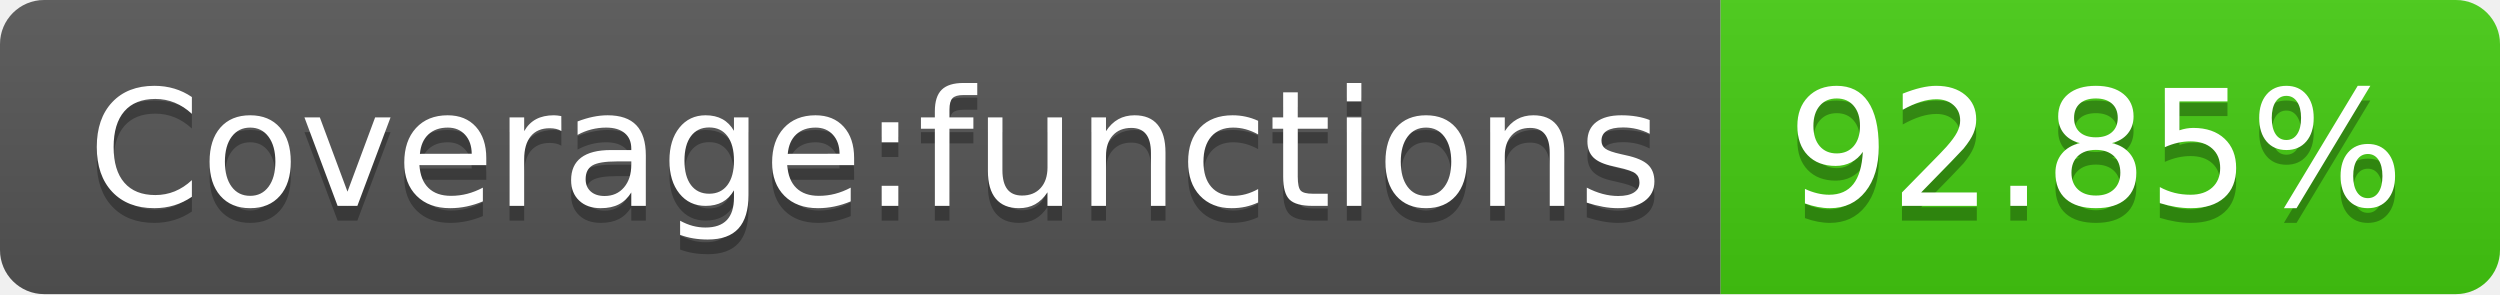
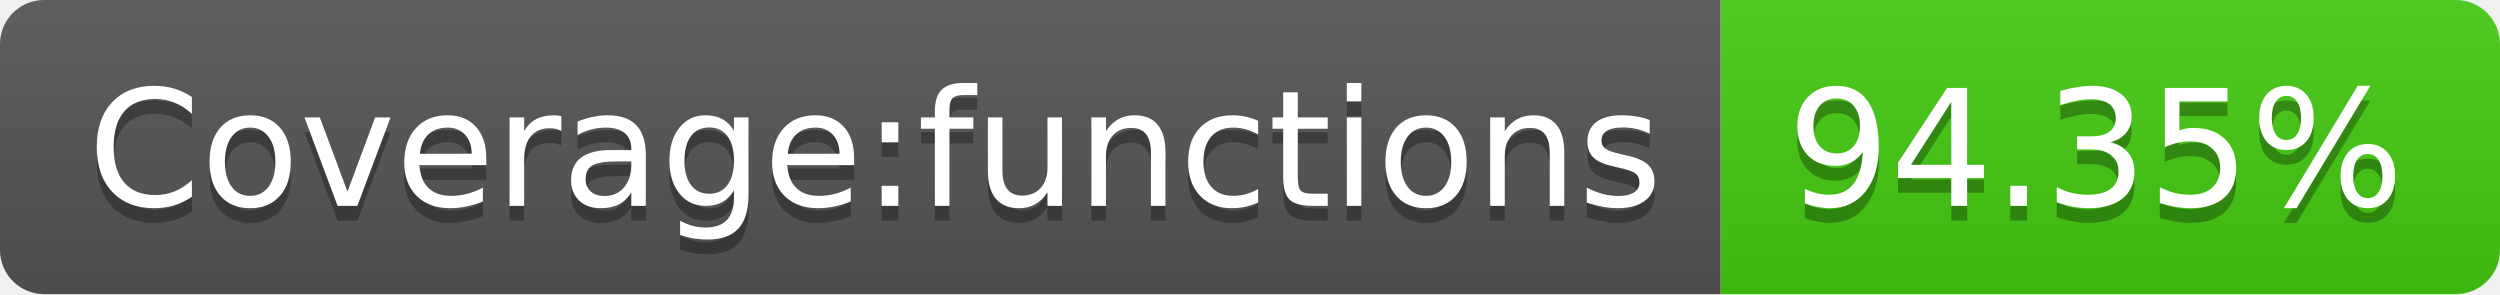
- <svg xmlns="http://www.w3.org/2000/svg" width="170" height="20" role="img" aria-label="Coverage:functions: 92.85%">
+ <svg xmlns="http://www.w3.org/2000/svg" width="170" height="20" role="img" aria-label="Coverage:functions: 94.35%">
  <linearGradient id="s" x2="0" y2="100%">
    <stop offset="0" stop-color="#bbb" stop-opacity=".1" />
    <stop offset="1" stop-opacity=".1" />
  </linearGradient>
  <clipPath id="r">
    <rect width="170" height="20" rx="3" fill="#fff" />
  </clipPath>
  <g clip-path="url(#r)">
    <rect width="117" height="20" fill="#555" />
    <rect x="117" width="53" height="20" fill="#4c1" />
    <rect width="170" height="20" fill="url(#s)" />
  </g>
  <g fill="#fff" text-anchor="middle" font-family="Verdana,Geneva,DejaVu Sans,sans-serif" text-rendering="geometricPrecision" font-size="110">
    <text aria-hidden="true" x="595" y="150" fill="#010101" fill-opacity=".3" transform="scale(.1)" textLength="1070">Coverage:functions</text>
    <text x="595" y="140" transform="scale(.1)" fill="#fff" textLength="1070">Coverage:functions</text>
-     <text aria-hidden="true" x="1425" y="150" fill="#010101" fill-opacity=".3" transform="scale(.1)" textLength="430">92.85%</text>
-     <text x="1425" y="140" transform="scale(.1)" fill="#fff" textLength="430">92.85%</text>
+     <text aria-hidden="true" x="1425" y="150" fill="#010101" fill-opacity=".3" transform="scale(.1)" textLength="430">94.35%</text>
+     <text x="1425" y="140" transform="scale(.1)" fill="#fff" textLength="430">94.35%</text>
  </g>
</svg>
